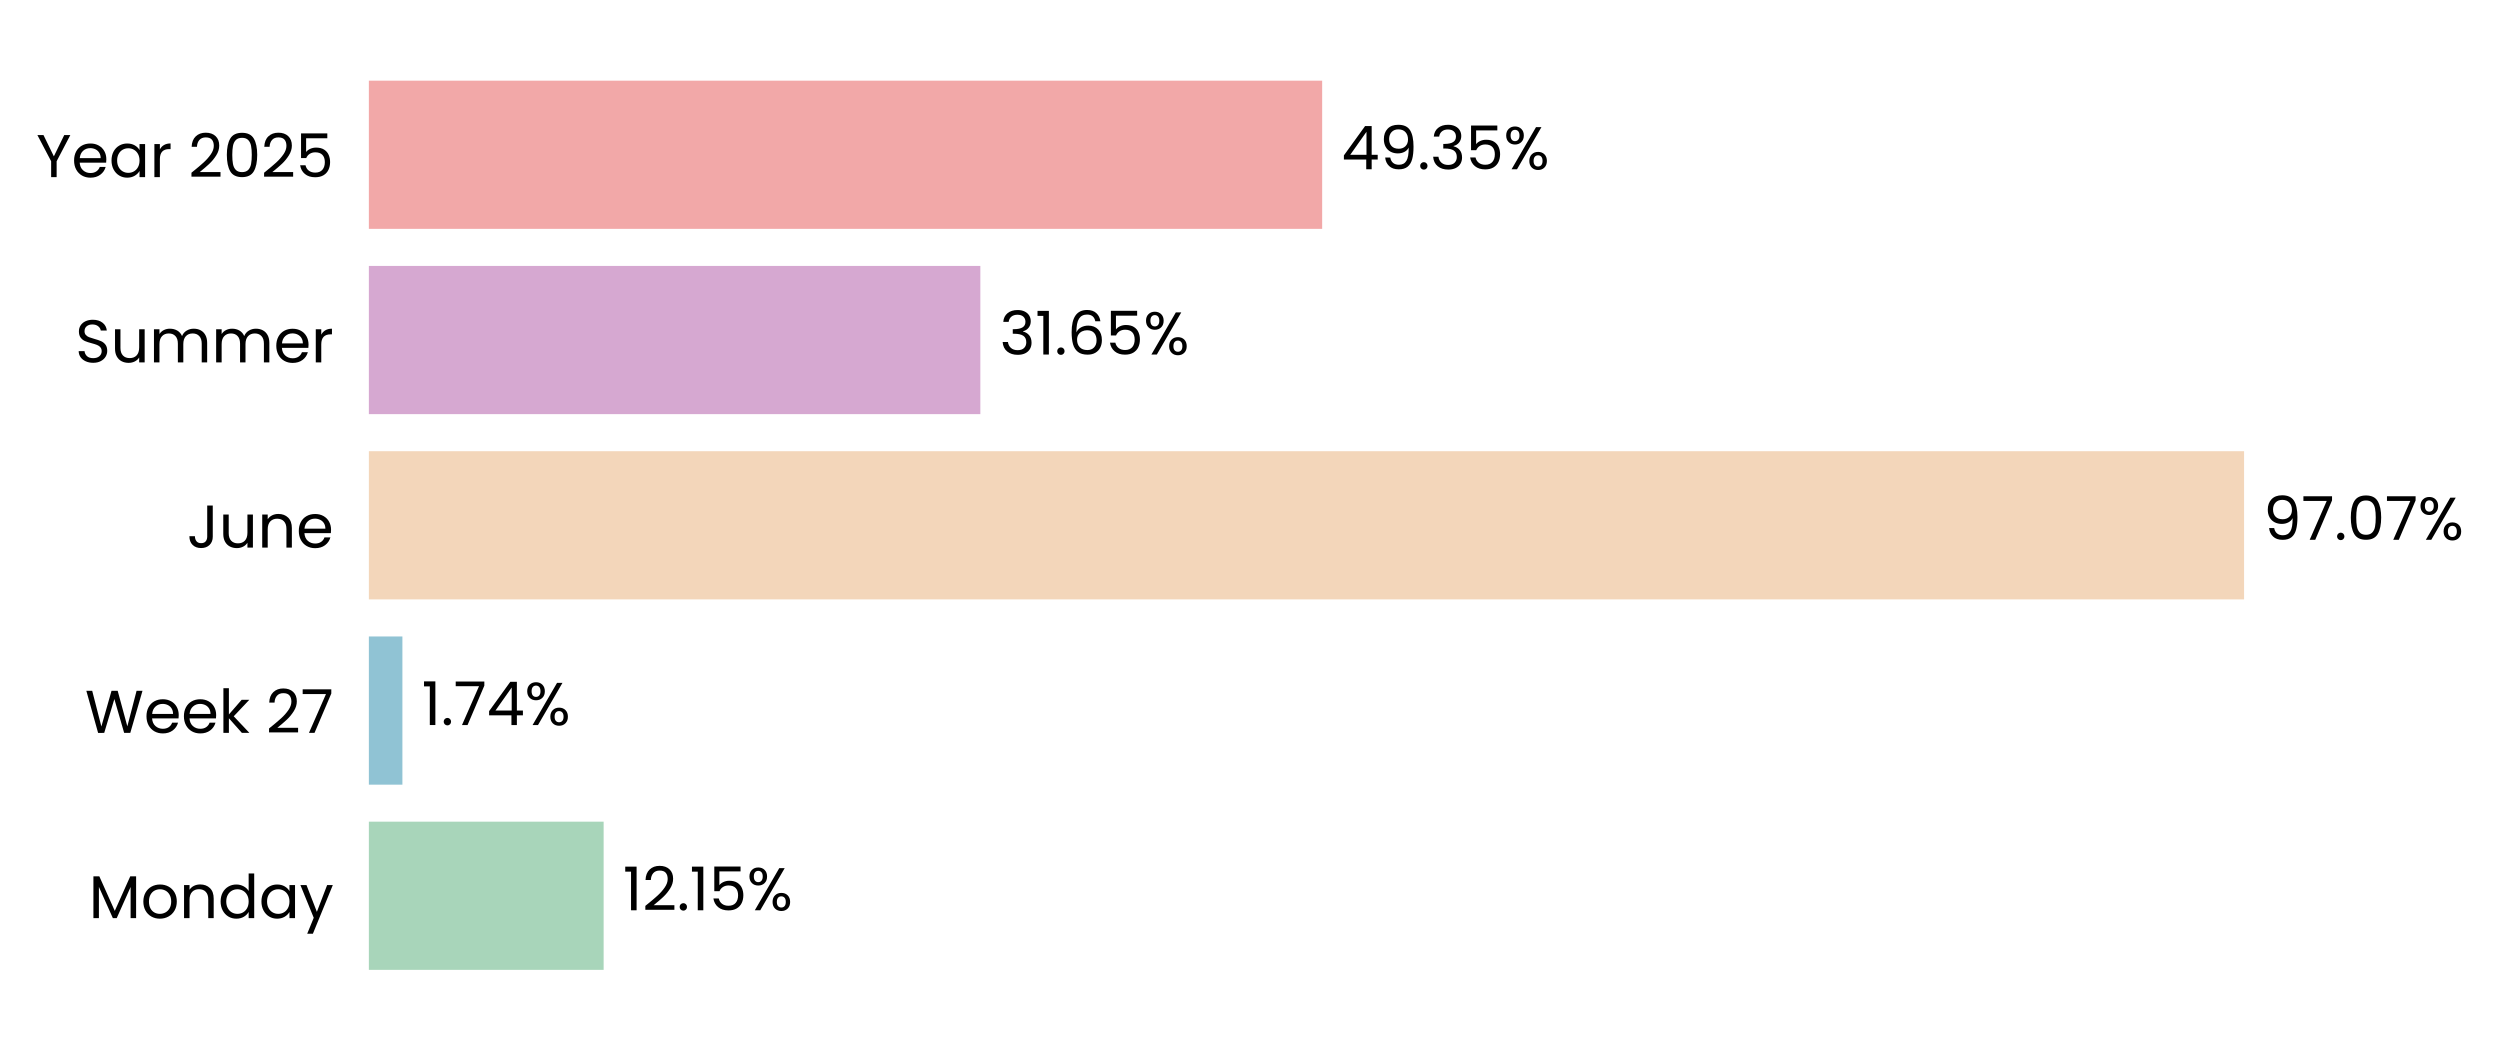
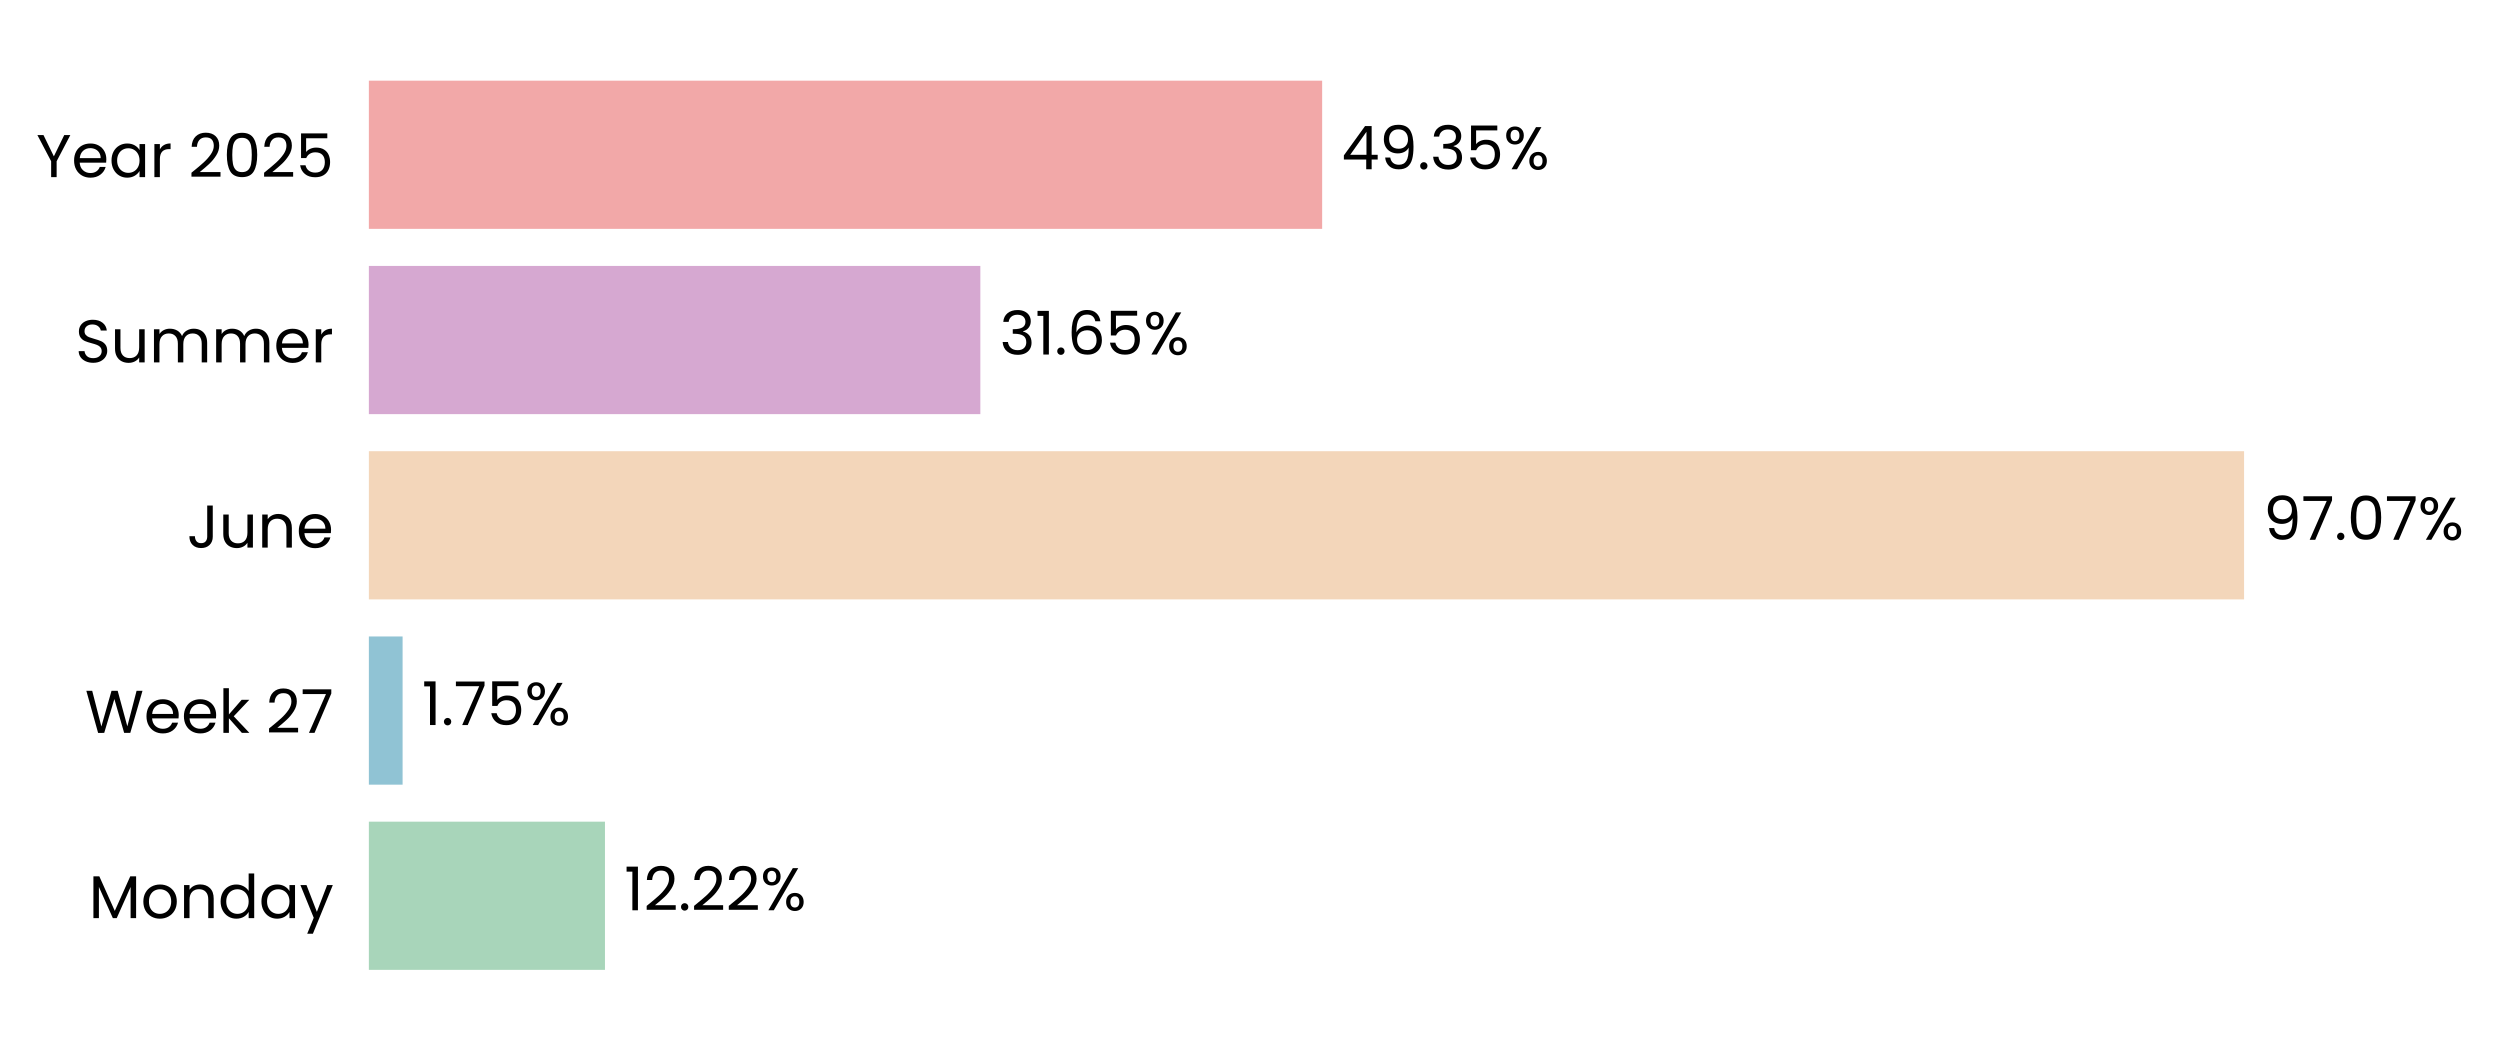
<svg xmlns="http://www.w3.org/2000/svg" xmlns:xlink="http://www.w3.org/1999/xlink" width="496.867pt" height="208.8pt" viewBox="0 0 496.867 208.8" version="1.1">
  <defs>
    <style type="text/css">*{stroke-linejoin: round; stroke-linecap: butt}</style>
  </defs>
  <g id="figure_1">
    <g id="patch_1">
      <path d="M 0 208.8  L 496.867 208.8  L 496.867 0  L 0 0  L 0 208.8  z " style="fill: none" />
    </g>
    <g id="axes_1">
      <g id="patch_2">
-         <path d="M 73.311 201.6  L 457.243 201.6  L 457.243 7.2  L 73.311 7.2  L 73.311 201.6  z " style="fill: none" />
+         <path d="M 73.311 201.6  L 457.234 201.6  L 457.234 7.2  L 73.311 7.2  L 73.311 201.6  z " style="fill: none" />
      </g>
      <g id="patch_3">
-         <path d="M 73.311 192.764  L 119.97 192.764  L 119.97 163.309  L 73.311 163.309  z " clip-path="url(#pc96a1db03d)" style="fill: #a8d5ba" />
+         <path d="M 73.311 192.764  L 120.235 192.764  L 120.235 163.309  L 73.311 163.309  z " clip-path="url(#pe66b208178)" style="fill: #a8d5ba" />
      </g>
      <g id="patch_4">
-         <path d="M 73.311 155.945  L 79.977 155.945  L 79.977 126.491  L 73.311 126.491  z " clip-path="url(#pc96a1db03d)" style="fill: #90c3d4" />
+         <path d="M 73.311 155.945  L 80.015 155.945  L 80.015 126.491  L 73.311 126.491  z " clip-path="url(#pe66b208178)" style="fill: #90c3d4" />
      </g>
      <g id="patch_5">
-         <path d="M 73.311 119.127  L 446.001 119.127  L 446.001 89.673  L 73.311 89.673  z " clip-path="url(#pc96a1db03d)" style="fill: #f3d6ba" />
+         <path d="M 73.311 119.127  L 446.001 119.127  L 446.001 89.673  L 73.311 89.673  z " clip-path="url(#pe66b208178)" style="fill: #f3d6ba" />
      </g>
      <g id="patch_6">
-         <path d="M 73.311 82.309  L 194.84 82.309  L 194.84 52.855  L 73.311 52.855  z " clip-path="url(#pc96a1db03d)" style="fill: #d6a8d1" />
+         <path d="M 73.311 82.309  L 194.84 82.309  L 194.84 52.855  L 73.311 52.855  z " clip-path="url(#pe66b208178)" style="fill: #d6a8d1" />
      </g>
      <g id="patch_7">
-         <path d="M 73.311 45.491  L 262.775 45.491  L 262.775 16.036  L 73.311 16.036  z " clip-path="url(#pc96a1db03d)" style="fill: #f2a8a8" />
+         <path d="M 73.311 45.491  L 262.772 45.491  L 262.772 16.036  L 73.311 16.036  z " clip-path="url(#pe66b208178)" style="fill: #f2a8a8" />
      </g>
      <g id="matplotlib.axis_1">
        <g id="ytick_1">
          <g id="text_1">
            <g transform="translate(17.64187 182.4764) scale(0.12 -0.12)">
              <defs>
                <path id="Poppins-Regular-4d" d="M 5018 4429  L 5018 0  L 4435 0  L 4435 3302  L 2963 0  L 2554 0  L 1075 3309  L 1075 0  L 493 0  L 493 4429  L 1120 4429  L 2758 768  L 4397 4429  L 5018 4429  z " transform="scale(0.015625)" />
                <path id="Poppins-Regular-6f" d="M 2022 -58  Q 1530 -58 1130 166  Q 730 390 502 803  Q 275 1216 275 1760  Q 275 2298 508 2710  Q 742 3123 1145 3344  Q 1549 3565 2048 3565  Q 2547 3565 2950 3344  Q 3354 3123 3587 2713  Q 3821 2304 3821 1760  Q 3821 1216 3581 803  Q 3341 390 2931 166  Q 2522 -58 2022 -58  z M 2022 454  Q 2336 454 2611 601  Q 2886 749 3056 1043  Q 3226 1338 3226 1760  Q 3226 2182 3059 2476  Q 2893 2771 2624 2915  Q 2355 3059 2042 3059  Q 1722 3059 1456 2915  Q 1190 2771 1030 2476  Q 870 2182 870 1760  Q 870 1331 1027 1036  Q 1184 742 1446 598  Q 1709 454 2022 454  z " transform="scale(0.015625)" />
                <path id="Poppins-Regular-6e" d="M 2202 3571  Q 2842 3571 3238 3184  Q 3635 2797 3635 2067  L 3635 0  L 3059 0  L 3059 1984  Q 3059 2509 2796 2787  Q 2534 3066 2080 3066  Q 1619 3066 1347 2778  Q 1075 2490 1075 1939  L 1075 0  L 493 0  L 493 3507  L 1075 3507  L 1075 3008  Q 1248 3277 1545 3424  Q 1843 3571 2202 3571  z " transform="scale(0.015625)" />
                <path id="Poppins-Regular-64" d="M 275 1766  Q 275 2304 492 2710  Q 710 3117 1091 3341  Q 1472 3565 1946 3565  Q 2355 3565 2707 3376  Q 3059 3187 3245 2880  L 3245 4736  L 3834 4736  L 3834 0  L 3245 0  L 3245 659  Q 3072 346 2733 144  Q 2394 -58 1939 -58  Q 1472 -58 1091 172  Q 710 403 492 819  Q 275 1235 275 1766  z M 3245 1760  Q 3245 2157 3085 2451  Q 2925 2746 2653 2902  Q 2381 3059 2054 3059  Q 1728 3059 1459 2905  Q 1190 2752 1030 2457  Q 870 2163 870 1766  Q 870 1363 1030 1065  Q 1190 768 1459 611  Q 1728 454 2054 454  Q 2381 454 2653 611  Q 2925 768 3085 1065  Q 3245 1363 3245 1760  z " transform="scale(0.015625)" />
                <path id="Poppins-Regular-61" d="M 275 1766  Q 275 2304 492 2710  Q 710 3117 1091 3341  Q 1472 3565 1939 3565  Q 2400 3565 2739 3366  Q 3078 3168 3245 2867  L 3245 3507  L 3834 3507  L 3834 0  L 3245 0  L 3245 653  Q 3072 346 2729 144  Q 2387 -58 1933 -58  Q 1466 -58 1088 172  Q 710 403 492 819  Q 275 1235 275 1766  z M 3245 1760  Q 3245 2157 3085 2451  Q 2925 2746 2653 2902  Q 2381 3059 2054 3059  Q 1728 3059 1459 2905  Q 1190 2752 1030 2457  Q 870 2163 870 1766  Q 870 1363 1030 1065  Q 1190 768 1459 611  Q 1728 454 2054 454  Q 2381 454 2653 611  Q 2925 768 3085 1065  Q 3245 1363 3245 1760  z " transform="scale(0.015625)" />
                <path id="Poppins-Regular-79" d="M 3514 3507  L 1402 -1651  L 800 -1651  L 1491 38  L 77 3507  L 723 3507  L 1824 666  L 2912 3507  L 3514 3507  z " transform="scale(0.015625)" />
              </defs>
              <use xlink:href="#Poppins-Regular-4d" />
              <use xlink:href="#Poppins-Regular-6f" transform="translate(86.09999 0)" />
              <use xlink:href="#Poppins-Regular-6e" transform="translate(150.1 0)" />
              <use xlink:href="#Poppins-Regular-64" transform="translate(214.1 0)" />
              <use xlink:href="#Poppins-Regular-61" transform="translate(281.7 0)" />
              <use xlink:href="#Poppins-Regular-79" transform="translate(349.2999 0)" />
            </g>
          </g>
        </g>
        <g id="ytick_2">
          <g id="text_2">
            <g transform="translate(16.88437 145.6582) scale(0.12 -0.12)">
              <defs>
                <path id="Poppins-Regular-57" d="M 6099 4461  L 4806 0  L 4154 0  L 3117 3590  L 2042 0  L 1395 -6  L 147 4461  L 768 4461  L 1741 678  L 2816 4461  L 3469 4461  L 4493 691  L 5472 4461  L 6099 4461  z " transform="scale(0.015625)" />
                <path id="Poppins-Regular-65" d="M 3693 1888  Q 3693 1722 3674 1536  L 870 1536  Q 902 1018 1225 726  Q 1549 435 2010 435  Q 2387 435 2640 611  Q 2893 787 2995 1082  L 3622 1082  Q 3482 576 3059 259  Q 2637 -58 2010 -58  Q 1510 -58 1116 166  Q 723 390 499 803  Q 275 1216 275 1760  Q 275 2304 492 2713  Q 710 3123 1104 3344  Q 1498 3565 2010 3565  Q 2509 3565 2893 3347  Q 3277 3130 3485 2749  Q 3693 2368 3693 1888  z M 3091 2010  Q 3091 2342 2944 2582  Q 2797 2822 2544 2947  Q 2291 3072 1984 3072  Q 1542 3072 1232 2790  Q 922 2509 877 2010  L 3091 2010  z " transform="scale(0.015625)" />
                <path id="Poppins-Regular-6b" d="M 2451 0  L 1075 1549  L 1075 0  L 493 0  L 493 4736  L 1075 4736  L 1075 1952  L 2426 3507  L 3238 3507  L 1587 1760  L 3245 0  L 2451 0  z " transform="scale(0.015625)" />
                <path id="Poppins-Regular-20" transform="scale(0.015625)" />
                <path id="Poppins-Regular-32" d="M 326 467  Q 1139 1120 1600 1539  Q 2061 1958 2377 2416  Q 2694 2874 2694 3315  Q 2694 3731 2492 3971  Q 2291 4211 1843 4211  Q 1408 4211 1168 3939  Q 928 3667 909 3213  L 346 3213  Q 371 3930 780 4320  Q 1190 4710 1837 4710  Q 2496 4710 2883 4345  Q 3270 3981 3270 3341  Q 3270 2810 2953 2307  Q 2637 1805 2233 1424  Q 1830 1043 1203 538  L 3405 538  L 3405 51  L 326 51  L 326 467  z " transform="scale(0.015625)" />
                <path id="Poppins-Regular-37" d="M 3245 4173  L 1466 0  L 877 0  L 2682 4115  L 211 4115  L 211 4614  L 3245 4614  L 3245 4173  z " transform="scale(0.015625)" />
              </defs>
              <use xlink:href="#Poppins-Regular-57" />
              <use xlink:href="#Poppins-Regular-65" transform="translate(97.59999 0)" />
              <use xlink:href="#Poppins-Regular-65" transform="translate(159.6 0)" />
              <use xlink:href="#Poppins-Regular-6b" transform="translate(221.6 0)" />
              <use xlink:href="#Poppins-Regular-20" transform="translate(273.0999 0)" />
              <use xlink:href="#Poppins-Regular-32" transform="translate(299.7999 0)" />
              <use xlink:href="#Poppins-Regular-37" transform="translate(357.2999 0)" />
            </g>
          </g>
        </g>
        <g id="ytick_3">
          <g id="text_3">
            <g transform="translate(37.15125 108.84) scale(0.12 -0.12)">
              <defs>
                <path id="Poppins-Regular-4a" d="M 2739 4461  L 2739 1165  Q 2739 614 2400 284  Q 2061 -45 1504 -45  Q 941 -45 601 291  Q 262 627 262 1210  L 845 1210  Q 851 883 1014 678  Q 1178 474 1504 474  Q 1830 474 1990 669  Q 2150 864 2150 1165  L 2150 4461  L 2739 4461  z " transform="scale(0.015625)" />
                <path id="Poppins-Regular-75" d="M 3603 3507  L 3603 0  L 3021 0  L 3021 518  Q 2854 250 2556 99  Q 2259 -51 1901 -51  Q 1491 -51 1164 118  Q 838 288 649 627  Q 461 966 461 1453  L 461 3507  L 1037 3507  L 1037 1530  Q 1037 1011 1299 732  Q 1562 454 2016 454  Q 2483 454 2752 742  Q 3021 1030 3021 1581  L 3021 3507  L 3603 3507  z " transform="scale(0.015625)" />
              </defs>
              <use xlink:href="#Poppins-Regular-4a" />
              <use xlink:href="#Poppins-Regular-75" transform="translate(52.99999 0)" />
              <use xlink:href="#Poppins-Regular-6e" transform="translate(117 0)" />
              <use xlink:href="#Poppins-Regular-65" transform="translate(181 0)" />
            </g>
          </g>
        </g>
        <g id="ytick_4">
          <g id="text_4">
            <g transform="translate(14.95125 72.02182) scale(0.12 -0.12)">
              <defs>
                <path id="Poppins-Regular-53" d="M 1907 -45  Q 1466 -45 1117 112  Q 768 269 569 547  Q 371 826 365 1190  L 986 1190  Q 1018 877 1245 662  Q 1472 448 1907 448  Q 2323 448 2563 656  Q 2803 864 2803 1190  Q 2803 1446 2662 1606  Q 2522 1766 2310 1849  Q 2099 1933 1741 2029  Q 1299 2144 1033 2259  Q 768 2374 579 2620  Q 390 2867 390 3283  Q 390 3648 576 3929  Q 762 4211 1098 4364  Q 1434 4518 1869 4518  Q 2496 4518 2896 4204  Q 3296 3891 3347 3373  L 2707 3373  Q 2675 3629 2438 3824  Q 2202 4019 1811 4019  Q 1446 4019 1216 3830  Q 986 3642 986 3302  Q 986 3059 1123 2905  Q 1261 2752 1462 2672  Q 1664 2592 2029 2490  Q 2470 2368 2739 2249  Q 3008 2131 3200 1884  Q 3392 1638 3392 1216  Q 3392 890 3219 602  Q 3046 314 2707 134  Q 2368 -45 1907 -45  z " transform="scale(0.015625)" />
                <path id="Poppins-Regular-6d" d="M 4710 3571  Q 5120 3571 5440 3401  Q 5760 3232 5945 2893  Q 6131 2554 6131 2067  L 6131 0  L 5555 0  L 5555 1984  Q 5555 2509 5296 2787  Q 5037 3066 4595 3066  Q 4141 3066 3872 2774  Q 3603 2483 3603 1933  L 3603 0  L 3027 0  L 3027 1984  Q 3027 2509 2768 2787  Q 2509 3066 2067 3066  Q 1613 3066 1344 2774  Q 1075 2483 1075 1933  L 1075 0  L 493 0  L 493 3507  L 1075 3507  L 1075 3002  Q 1248 3277 1539 3424  Q 1830 3571 2182 3571  Q 2624 3571 2963 3372  Q 3302 3174 3469 2790  Q 3616 3162 3955 3366  Q 4294 3571 4710 3571  z " transform="scale(0.015625)" />
                <path id="Poppins-Regular-72" d="M 1075 2938  Q 1229 3238 1513 3404  Q 1798 3571 2208 3571  L 2208 2970  L 2054 2970  Q 1075 2970 1075 1907  L 1075 0  L 493 0  L 493 3507  L 1075 3507  L 1075 2938  z " transform="scale(0.015625)" />
              </defs>
              <use xlink:href="#Poppins-Regular-53" />
              <use xlink:href="#Poppins-Regular-75" transform="translate(58.7 0)" />
              <use xlink:href="#Poppins-Regular-6d" transform="translate(122.7 0)" />
              <use xlink:href="#Poppins-Regular-6d" transform="translate(225.7 0)" />
              <use xlink:href="#Poppins-Regular-65" transform="translate(328.7 0)" />
              <use xlink:href="#Poppins-Regular-72" transform="translate(390.6999 0)" />
            </g>
          </g>
        </g>
        <g id="ytick_5">
          <g id="text_5">
            <g transform="translate(7.2 35.20364) scale(0.12 -0.12)">
              <defs>
                <path id="Poppins-Regular-59" d="M 3616 4461  L 2163 1683  L 2163 0  L 1581 0  L 1581 1683  L 122 4461  L 768 4461  L 1869 2202  L 2970 4461  L 3616 4461  z " transform="scale(0.015625)" />
                <path id="Poppins-Regular-30" d="M 397 2362  Q 397 3462 755 4080  Q 1114 4698 2010 4698  Q 2899 4698 3257 4080  Q 3616 3462 3616 2362  Q 3616 1242 3257 621  Q 2899 0 2010 0  Q 1114 0 755 621  Q 397 1242 397 2362  z M 3040 2362  Q 3040 2918 2966 3305  Q 2893 3693 2665 3929  Q 2438 4166 2010 4166  Q 1574 4166 1347 3929  Q 1120 3693 1046 3305  Q 973 2918 973 2362  Q 973 1786 1046 1395  Q 1120 1005 1347 768  Q 1574 531 2010 531  Q 2438 531 2665 768  Q 2893 1005 2966 1395  Q 3040 1786 3040 2362  z " transform="scale(0.015625)" />
                <path id="Poppins-Regular-35" d="M 3347 4122  L 1101 4122  L 1101 2662  Q 1248 2867 1536 2998  Q 1824 3130 2157 3130  Q 2688 3130 3021 2909  Q 3354 2688 3498 2339  Q 3642 1990 3642 1600  Q 3642 1139 3469 774  Q 3296 410 2941 198  Q 2586 -13 2061 -13  Q 1389 -13 973 332  Q 557 678 467 1254  L 1037 1254  Q 1120 890 1389 685  Q 1658 480 2067 480  Q 2573 480 2829 784  Q 3085 1088 3085 1587  Q 3085 2086 2829 2358  Q 2573 2630 2074 2630  Q 1734 2630 1481 2467  Q 1229 2304 1114 2022  L 563 2022  L 563 4634  L 3347 4634  L 3347 4122  z " transform="scale(0.015625)" />
              </defs>
              <use xlink:href="#Poppins-Regular-59" />
              <use xlink:href="#Poppins-Regular-65" transform="translate(58.39999 0)" />
              <use xlink:href="#Poppins-Regular-61" transform="translate(120.4 0)" />
              <use xlink:href="#Poppins-Regular-72" transform="translate(188 0)" />
              <use xlink:href="#Poppins-Regular-20" transform="translate(225.3 0)" />
              <use xlink:href="#Poppins-Regular-32" transform="translate(252 0)" />
              <use xlink:href="#Poppins-Regular-30" transform="translate(309.4999 0)" />
              <use xlink:href="#Poppins-Regular-32" transform="translate(372.2999 0)" />
              <use xlink:href="#Poppins-Regular-35" transform="translate(429.7999 0)" />
            </g>
          </g>
        </g>
      </g>
      <g id="text_6">
-         <g transform="translate(123.8089 180.9164) scale(0.12 -0.12)">
+         <g transform="translate(124.0744 180.9164) scale(0.12 -0.12)">
          <defs>
            <path id="Poppins-Regular-31" d="M 243 4096  L 243 4627  L 1446 4627  L 1446 0  L 858 0  L 858 4096  L 243 4096  z " transform="scale(0.015625)" />
            <path id="Poppins-Regular-2e" d="M 678 -38  Q 512 -38 397 77  Q 282 192 282 358  Q 282 525 397 640  Q 512 755 678 755  Q 838 755 950 640  Q 1062 525 1062 358  Q 1062 192 950 77  Q 838 -38 678 -38  z " transform="scale(0.015625)" />
            <path id="Poppins-Regular-25" d="M 269 3584  Q 269 4019 531 4278  Q 794 4538 1203 4538  Q 1613 4538 1875 4278  Q 2138 4019 2138 3584  Q 2138 3142 1875 2883  Q 1613 2624 1203 2624  Q 794 2624 531 2883  Q 269 3142 269 3584  z M 4006 4467  L 1414 0  L 838 0  L 3430 4467  L 4006 4467  z M 1203 4179  Q 986 4179 861 4028  Q 736 3878 736 3584  Q 736 3290 861 3136  Q 986 2982 1203 2982  Q 1421 2982 1549 3139  Q 1677 3296 1677 3584  Q 1677 3878 1549 4028  Q 1421 4179 1203 4179  z M 2720 883  Q 2720 1325 2982 1584  Q 3245 1843 3654 1843  Q 4064 1843 4323 1584  Q 4582 1325 4582 883  Q 4582 448 4323 185  Q 4064 -77 3654 -77  Q 3245 -77 2982 182  Q 2720 442 2720 883  z M 3648 1478  Q 3430 1478 3302 1328  Q 3174 1178 3174 883  Q 3174 595 3302 444  Q 3430 294 3648 294  Q 3866 294 3994 444  Q 4122 595 4122 883  Q 4122 1178 3994 1328  Q 3866 1478 3648 1478  z " transform="scale(0.015625)" />
          </defs>
          <use xlink:href="#Poppins-Regular-31" />
          <use xlink:href="#Poppins-Regular-32" transform="translate(31.99998 0)" />
          <use xlink:href="#Poppins-Regular-2e" transform="translate(89.49997 0)" />
-           <use xlink:href="#Poppins-Regular-31" transform="translate(110.5 0)" />
-           <use xlink:href="#Poppins-Regular-35" transform="translate(142.4999 0)" />
-           <use xlink:href="#Poppins-Regular-25" transform="translate(205.2999 0)" />
+           <use xlink:href="#Poppins-Regular-32" transform="translate(110.5 0)" />
+           <use xlink:href="#Poppins-Regular-32" transform="translate(167.9999 0)" />
+           <use xlink:href="#Poppins-Regular-25" transform="translate(225.4999 0)" />
        </g>
      </g>
      <g id="text_7">
-         <g transform="translate(83.81605 144.0982) scale(0.12 -0.12)">
-           <defs>
-             <path id="Poppins-Regular-34" d="M 256 1030  L 256 1472  L 2502 4582  L 3200 4582  L 3200 1536  L 3840 1536  L 3840 1030  L 3200 1030  L 3200 0  L 2624 0  L 2624 1030  L 256 1030  z M 2650 3974  L 928 1536  L 2650 1536  L 2650 3974  z " transform="scale(0.015625)" />
-           </defs>
+         <g transform="translate(83.85389 144.0982) scale(0.12 -0.12)">
          <use xlink:href="#Poppins-Regular-31" />
          <use xlink:href="#Poppins-Regular-2e" transform="translate(31.99998 0)" />
          <use xlink:href="#Poppins-Regular-37" transform="translate(52.99997 0)" />
-           <use xlink:href="#Poppins-Regular-34" transform="translate(107.6 0)" />
-           <use xlink:href="#Poppins-Regular-25" transform="translate(170.5 0)" />
+           <use xlink:href="#Poppins-Regular-35" transform="translate(107.6 0)" />
+           <use xlink:href="#Poppins-Regular-25" transform="translate(170.3999 0)" />
        </g>
      </g>
      <g id="text_8">
-         <g transform="translate(449.8398 107.28) scale(0.12 -0.12)">
+         <g transform="translate(449.8399 107.28) scale(0.12 -0.12)">
          <defs>
            <path id="Poppins-Regular-39" d="M 1146 1242  Q 1210 877 1443 678  Q 1677 480 2074 480  Q 2605 480 2857 896  Q 3110 1312 3098 2298  Q 2963 2010 2649 1846  Q 2336 1683 1952 1683  Q 1523 1683 1187 1859  Q 851 2035 659 2374  Q 467 2714 467 3194  Q 467 3878 864 4297  Q 1261 4717 1990 4717  Q 2886 4717 3248 4134  Q 3610 3552 3610 2400  Q 3610 1594 3466 1069  Q 3322 544 2979 269  Q 2637 -6 2042 -6  Q 1389 -6 1024 346  Q 659 698 608 1242  L 1146 1242  z M 2048 2176  Q 2477 2176 2752 2441  Q 3027 2707 3027 3162  Q 3027 3642 2758 3936  Q 2490 4230 2003 4230  Q 1555 4230 1289 3948  Q 1024 3667 1024 3206  Q 1024 2739 1286 2457  Q 1549 2176 2048 2176  z " transform="scale(0.015625)" />
          </defs>
          <use xlink:href="#Poppins-Regular-39" />
          <use xlink:href="#Poppins-Regular-37" transform="translate(62.99999 0)" />
          <use xlink:href="#Poppins-Regular-2e" transform="translate(117.6 0)" />
          <use xlink:href="#Poppins-Regular-30" transform="translate(138.6 0)" />
          <use xlink:href="#Poppins-Regular-37" transform="translate(201.3999 0)" />
          <use xlink:href="#Poppins-Regular-25" transform="translate(255.9999 0)" />
        </g>
      </g>
      <g id="text_9">
-         <g transform="translate(198.6797 70.46182) scale(0.12 -0.12)">
+         <g transform="translate(198.6796 70.46182) scale(0.12 -0.12)">
          <defs>
            <path id="Poppins-Regular-33" d="M 384 3462  Q 429 4051 838 4384  Q 1248 4717 1901 4717  Q 2336 4717 2653 4560  Q 2970 4403 3133 4134  Q 3296 3866 3296 3526  Q 3296 3130 3069 2842  Q 2842 2554 2477 2470  L 2477 2438  Q 2893 2336 3136 2035  Q 3379 1734 3379 1248  Q 3379 883 3212 592  Q 3046 301 2713 134  Q 2381 -32 1914 -32  Q 1235 -32 800 323  Q 365 678 314 1331  L 877 1331  Q 922 947 1190 704  Q 1459 461 1907 461  Q 2355 461 2588 694  Q 2822 928 2822 1299  Q 2822 1779 2502 1990  Q 2182 2202 1536 2202  L 1389 2202  L 1389 2688  L 1542 2688  Q 2131 2694 2432 2883  Q 2733 3072 2733 3469  Q 2733 3808 2512 4013  Q 2291 4218 1882 4218  Q 1485 4218 1241 4013  Q 998 3808 954 3462  L 384 3462  z " transform="scale(0.015625)" />
            <path id="Poppins-Regular-36" d="M 2976 3526  Q 2835 4237 2099 4237  Q 1530 4237 1248 3798  Q 966 3360 973 2355  Q 1120 2688 1462 2877  Q 1805 3066 2227 3066  Q 2886 3066 3280 2656  Q 3674 2246 3674 1523  Q 3674 1088 3504 742  Q 3334 397 2992 192  Q 2650 -13 2163 -13  Q 1504 -13 1133 281  Q 762 576 614 1094  Q 467 1613 467 2374  Q 467 4723 2106 4723  Q 2733 4723 3091 4384  Q 3450 4045 3514 3526  L 2976 3526  z M 2106 2573  Q 1830 2573 1587 2461  Q 1344 2349 1193 2121  Q 1043 1894 1043 1568  Q 1043 1082 1324 778  Q 1606 474 2131 474  Q 2579 474 2844 752  Q 3110 1030 3110 1504  Q 3110 2003 2854 2288  Q 2598 2573 2106 2573  z " transform="scale(0.015625)" />
          </defs>
          <use xlink:href="#Poppins-Regular-33" />
          <use xlink:href="#Poppins-Regular-31" transform="translate(58.89999 0)" />
          <use xlink:href="#Poppins-Regular-2e" transform="translate(90.89998 0)" />
          <use xlink:href="#Poppins-Regular-36" transform="translate(111.9 0)" />
          <use xlink:href="#Poppins-Regular-35" transform="translate(175.3999 0)" />
          <use xlink:href="#Poppins-Regular-25" transform="translate(238.1999 0)" />
        </g>
      </g>
      <g id="text_10">
-         <g transform="translate(266.6146 33.64364) scale(0.12 -0.12)">
+         <g transform="translate(266.6108 33.64364) scale(0.12 -0.12)">
+           <defs>
+             <path id="Poppins-Regular-34" d="M 256 1030  L 256 1472  L 2502 4582  L 3200 4582  L 3200 1536  L 3840 1536  L 3840 1030  L 3200 1030  L 3200 0  L 2624 0  L 2624 1030  L 256 1030  z M 2650 3974  L 928 1536  L 2650 1536  L 2650 3974  z " transform="scale(0.015625)" />
+           </defs>
          <use xlink:href="#Poppins-Regular-34" />
          <use xlink:href="#Poppins-Regular-39" transform="translate(62.89999 0)" />
          <use xlink:href="#Poppins-Regular-2e" transform="translate(125.9 0)" />
          <use xlink:href="#Poppins-Regular-33" transform="translate(146.9 0)" />
          <use xlink:href="#Poppins-Regular-35" transform="translate(205.8 0)" />
          <use xlink:href="#Poppins-Regular-25" transform="translate(268.5999 0)" />
        </g>
      </g>
    </g>
  </g>
  <defs>
-     <clipPath id="pc96a1db03d">
-       <rect x="73.311" y="7.2" width="383.932" height="194.4" />
+     <clipPath id="pe66b208178">
+       <rect x="73.311" y="7.2" width="383.923" height="194.4" />
    </clipPath>
  </defs>
</svg>
